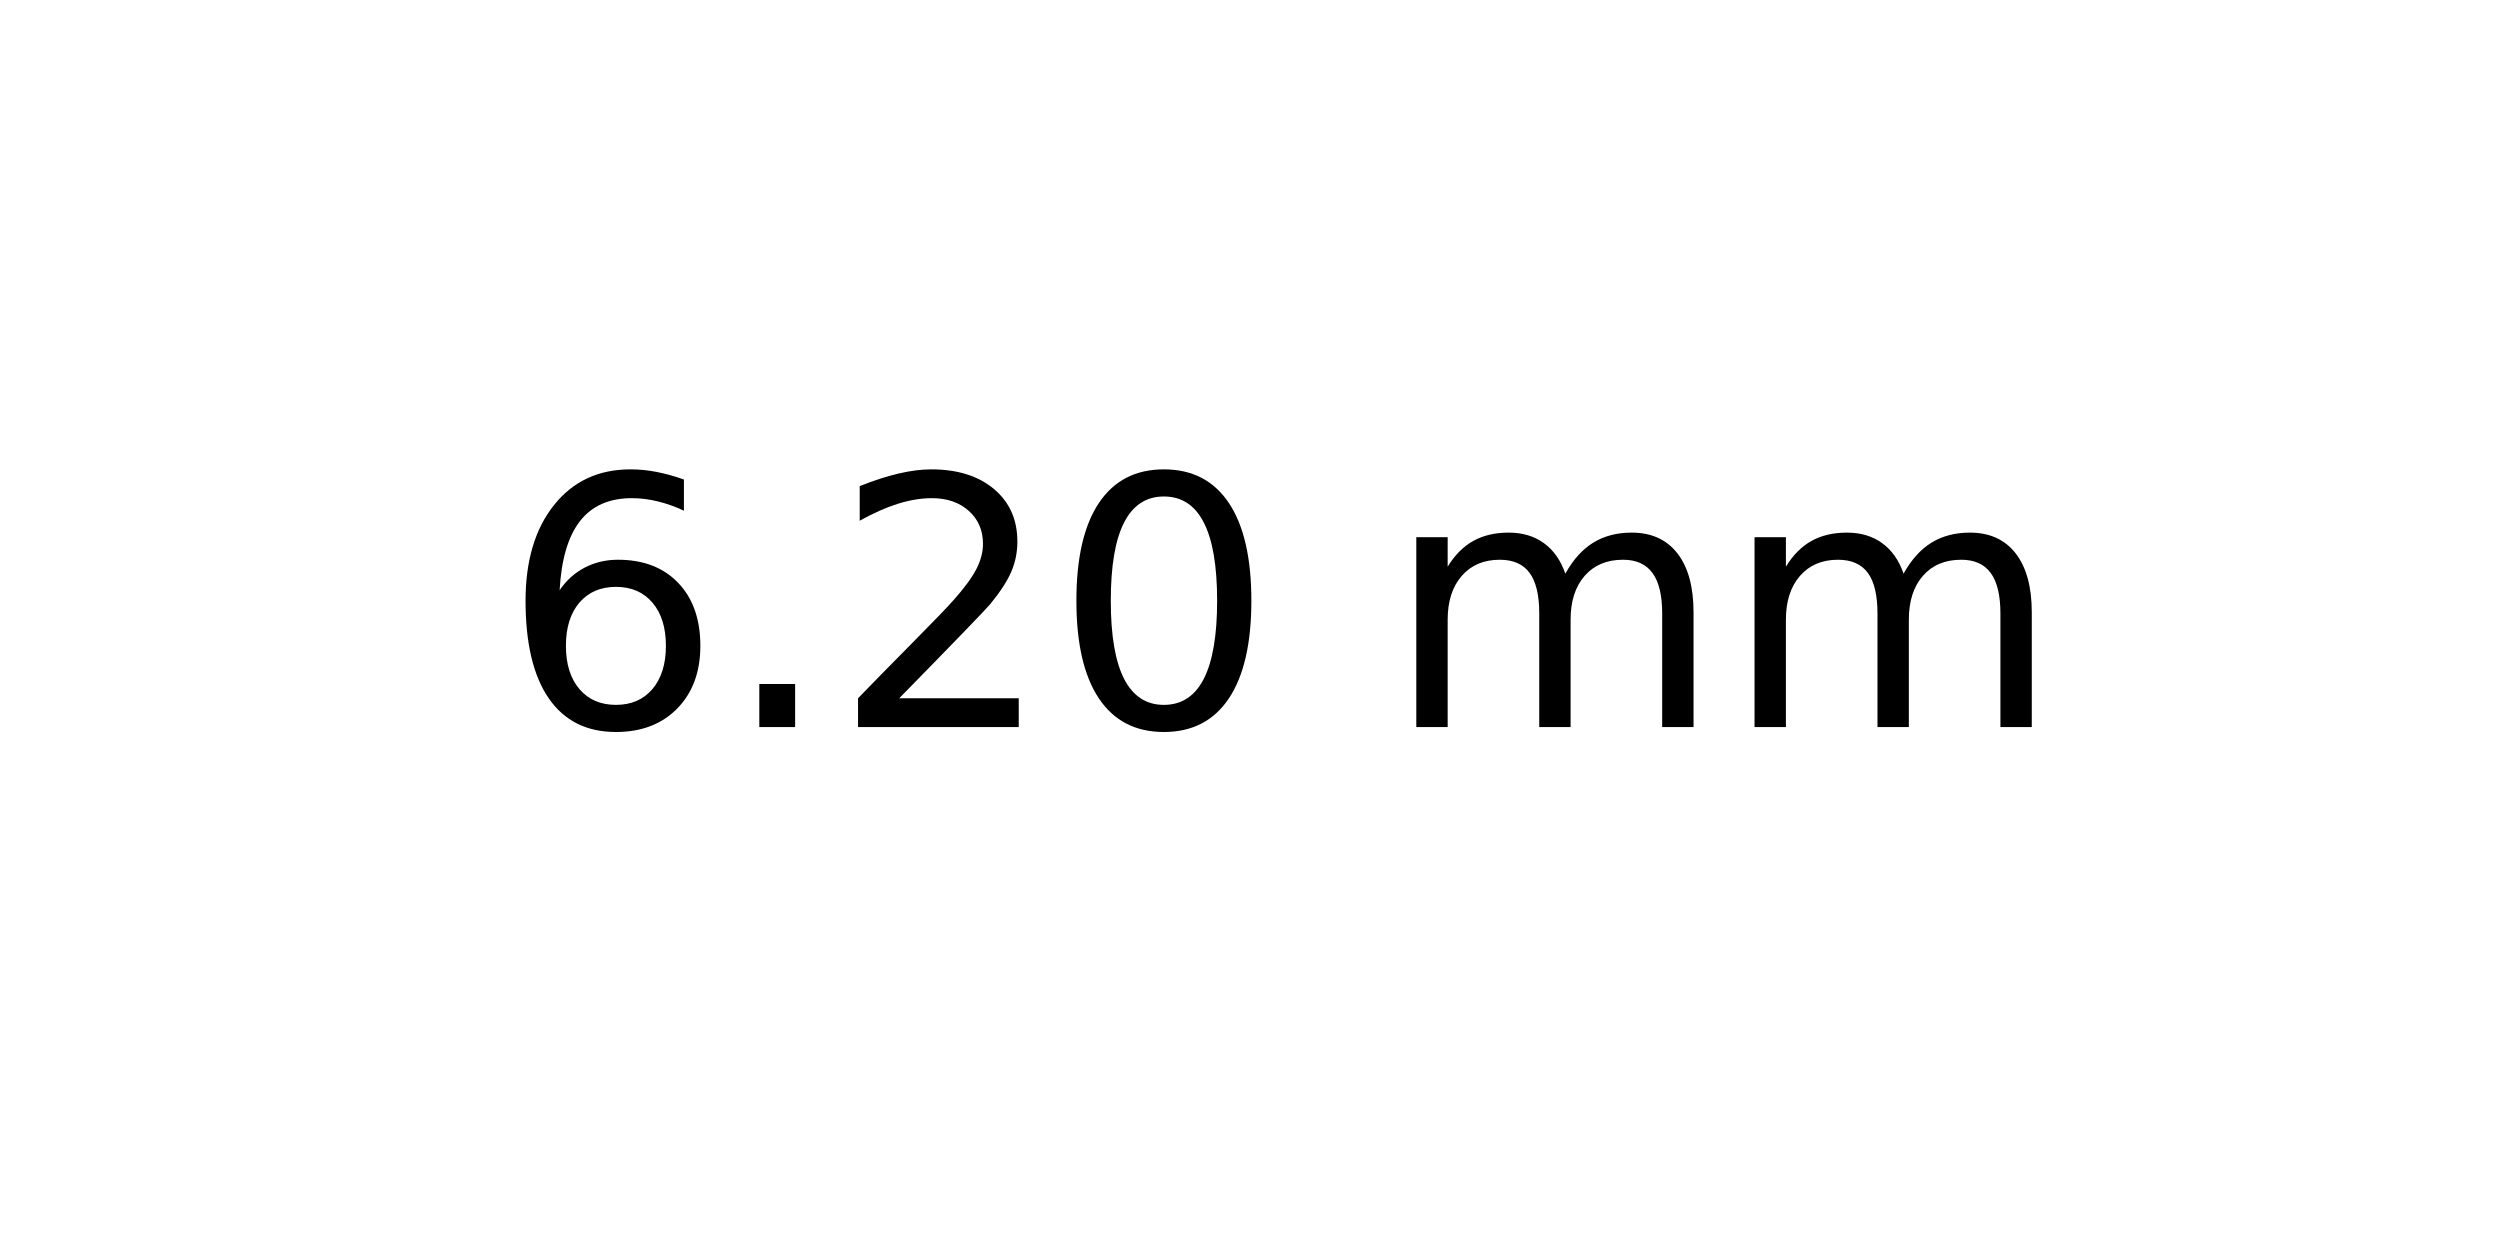
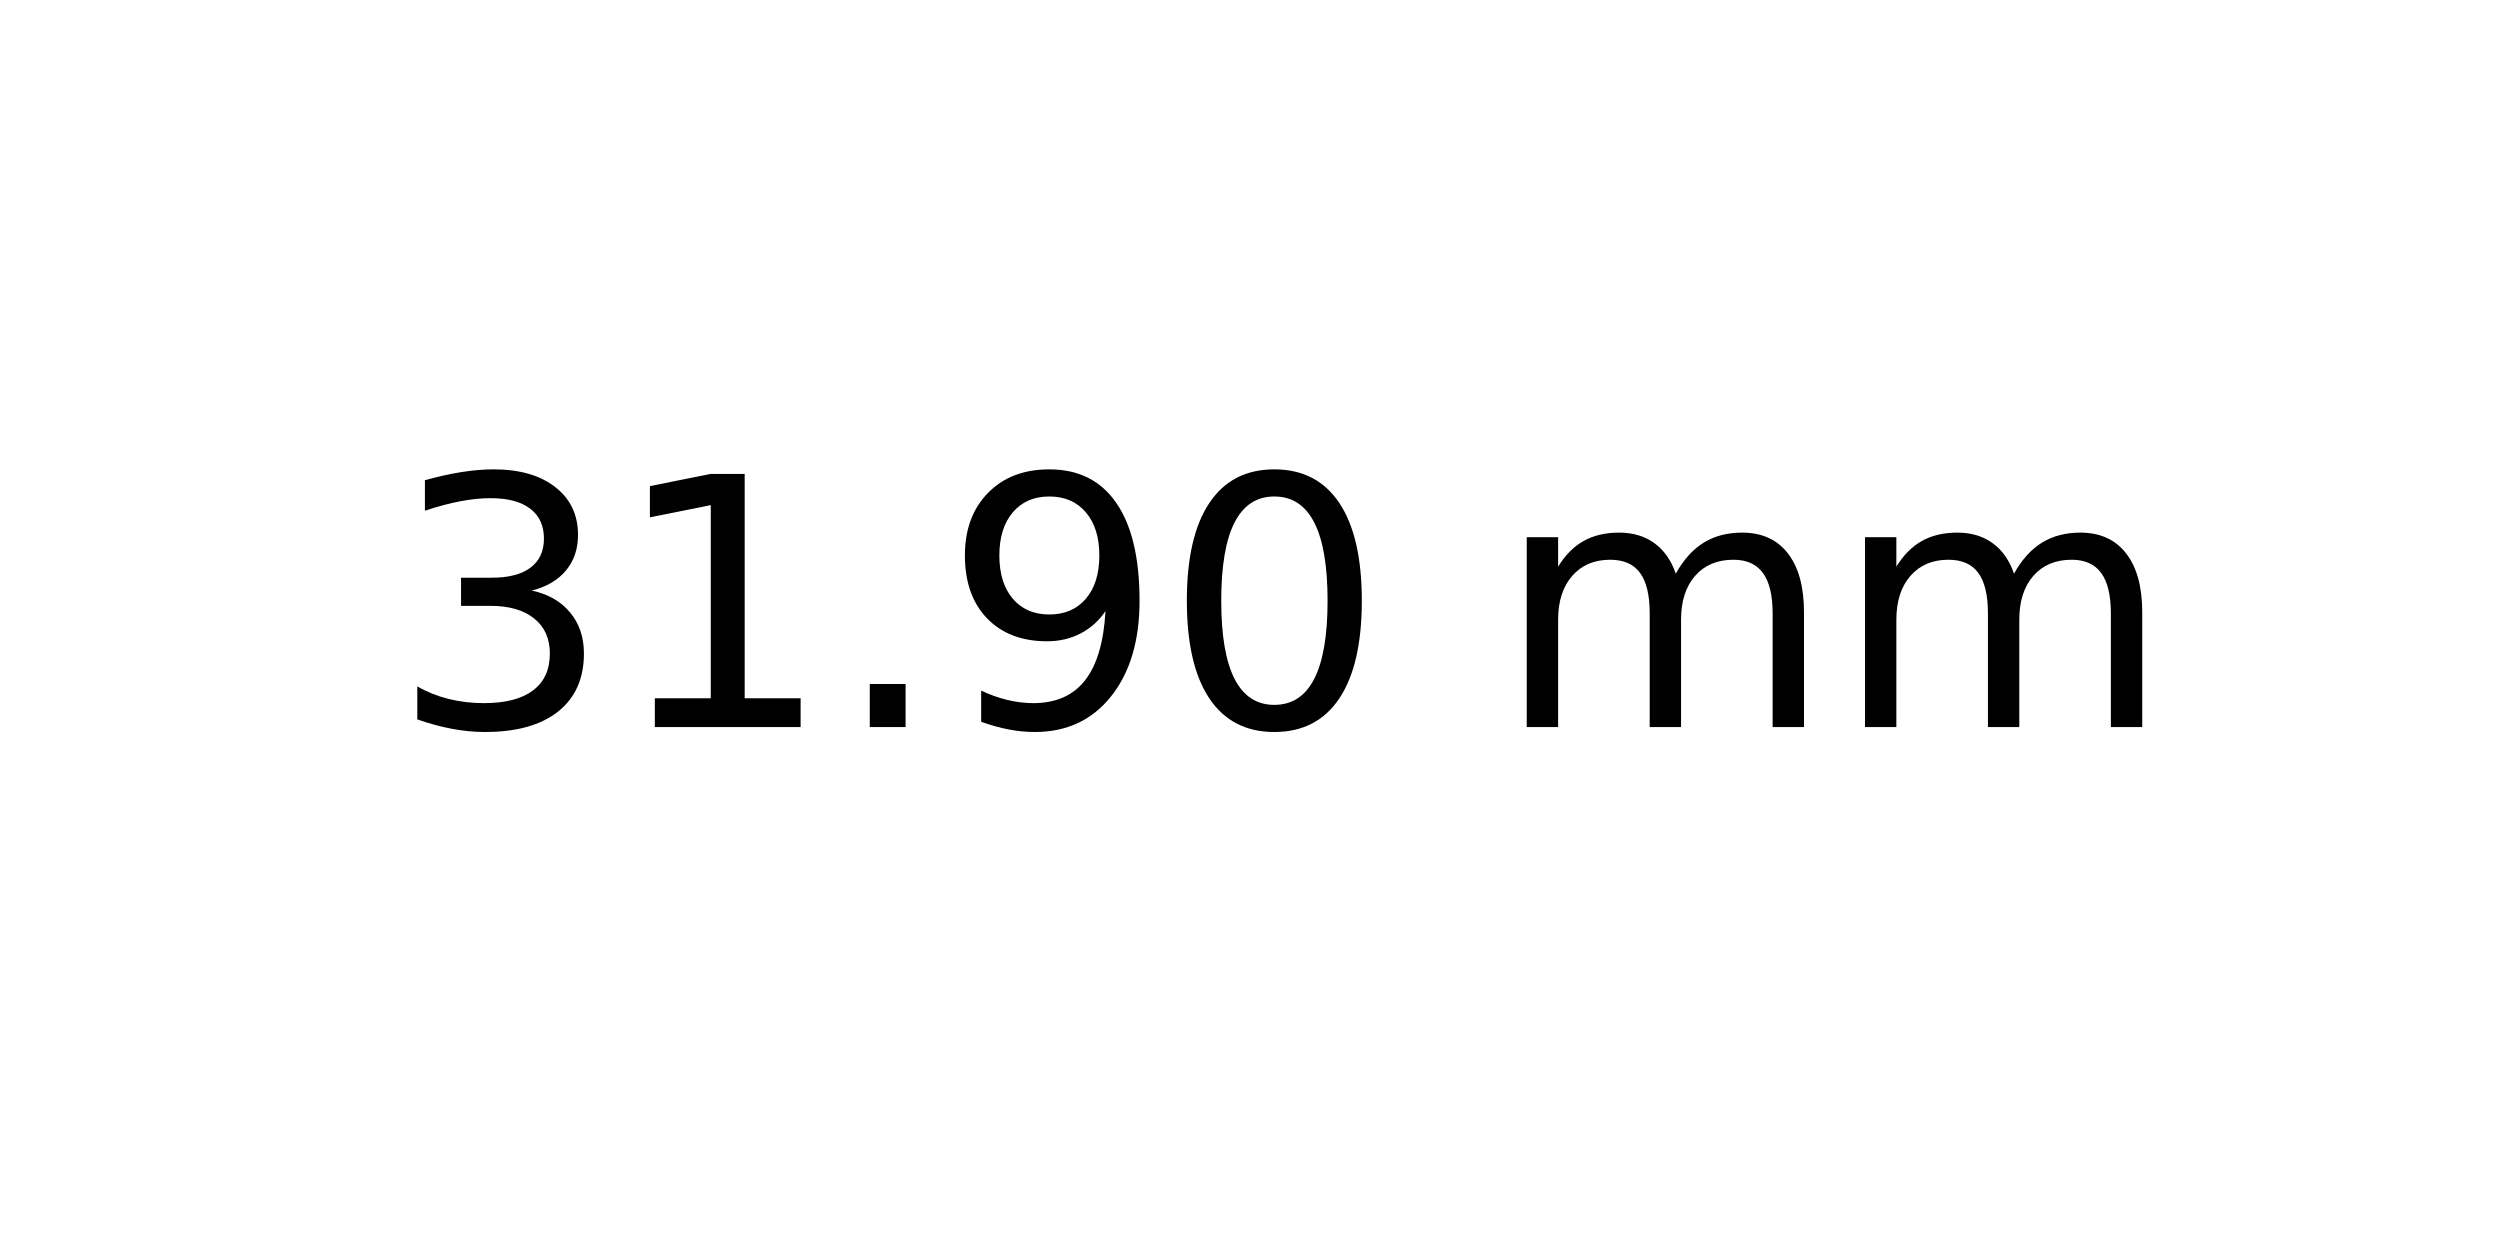
<svg xmlns="http://www.w3.org/2000/svg" xmlns:xlink="http://www.w3.org/1999/xlink" width="72pt" height="36pt" viewBox="0 0 72 36" version="1.1">
  <defs>
    <style type="text/css">*{stroke-linejoin: round; stroke-linecap: butt}</style>
  </defs>
  <g id="figure_1">
    <g id="axes_1">
      <g id="text_1">
-         <g transform="translate(14.4375 20.93937) scale(0.1 -0.1)">
+         <g transform="translate(11.25625 20.93937) scale(0.1 -0.1)">
          <defs>
-             <path id="DejaVuSans-36" d="M 2113 2584  Q 1688 2584 1439 2293  Q 1191 2003 1191 1497  Q 1191 994 1439 701  Q 1688 409 2113 409  Q 2538 409 2786 701  Q 3034 994 3034 1497  Q 3034 2003 2786 2293  Q 2538 2584 2113 2584  z M 3366 4563  L 3366 3988  Q 3128 4100 2886 4159  Q 2644 4219 2406 4219  Q 1781 4219 1451 3797  Q 1122 3375 1075 2522  Q 1259 2794 1537 2939  Q 1816 3084 2150 3084  Q 2853 3084 3261 2657  Q 3669 2231 3669 1497  Q 3669 778 3244 343  Q 2819 -91 2113 -91  Q 1303 -91 875 529  Q 447 1150 447 2328  Q 447 3434 972 4092  Q 1497 4750 2381 4750  Q 2619 4750 2861 4703  Q 3103 4656 3366 4563  z " transform="scale(0.015625)" />
+             <path id="DejaVuSans-33" d="M 2597 2516  Q 3050 2419 3304 2112  Q 3559 1806 3559 1356  Q 3559 666 3084 287  Q 2609 -91 1734 -91  Q 1441 -91 1130 -33  Q 819 25 488 141  L 488 750  Q 750 597 1062 519  Q 1375 441 1716 441  Q 2309 441 2620 675  Q 2931 909 2931 1356  Q 2931 1769 2642 2001  Q 2353 2234 1838 2234  L 1294 2234  L 1294 2753  L 1863 2753  Q 2328 2753 2575 2939  Q 2822 3125 2822 3475  Q 2822 3834 2567 4026  Q 2313 4219 1838 4219  Q 1578 4219 1281 4162  Q 984 4106 628 3988  L 628 4550  Q 988 4650 1302 4700  Q 1616 4750 1894 4750  Q 2613 4750 3031 4423  Q 3450 4097 3450 3541  Q 3450 3153 3228 2886  Q 3006 2619 2597 2516  z " transform="scale(0.015625)" />
+             <path id="DejaVuSans-31" d="M 794 531  L 1825 531  L 1825 4091  L 703 3866  L 703 4441  L 1819 4666  L 2450 4666  L 2450 531  L 3481 531  L 3481 0  L 794 0  L 794 531  z " transform="scale(0.015625)" />
            <path id="DejaVuSans-2e" d="M 684 794  L 1344 794  L 1344 0  L 684 0  L 684 794  z " transform="scale(0.015625)" />
-             <path id="DejaVuSans-32" d="M 1228 531  L 3431 531  L 3431 0  L 469 0  L 469 531  Q 828 903 1448 1529  Q 2069 2156 2228 2338  Q 2531 2678 2651 2914  Q 2772 3150 2772 3378  Q 2772 3750 2511 3984  Q 2250 4219 1831 4219  Q 1534 4219 1204 4116  Q 875 4013 500 3803  L 500 4441  Q 881 4594 1212 4672  Q 1544 4750 1819 4750  Q 2544 4750 2975 4387  Q 3406 4025 3406 3419  Q 3406 3131 3298 2873  Q 3191 2616 2906 2266  Q 2828 2175 2409 1742  Q 1991 1309 1228 531  z " transform="scale(0.015625)" />
+             <path id="DejaVuSans-39" d="M 703 97  L 703 672  Q 941 559 1184 500  Q 1428 441 1663 441  Q 2288 441 2617 861  Q 2947 1281 2994 2138  Q 2813 1869 2534 1725  Q 2256 1581 1919 1581  Q 1219 1581 811 2004  Q 403 2428 403 3163  Q 403 3881 828 4315  Q 1253 4750 1959 4750  Q 2769 4750 3195 4129  Q 3622 3509 3622 2328  Q 3622 1225 3098 567  Q 2575 -91 1691 -91  Q 1453 -91 1209 -44  Q 966 3 703 97  z M 1959 2075  Q 2384 2075 2632 2365  Q 2881 2656 2881 3163  Q 2881 3666 2632 3958  Q 2384 4250 1959 4250  Q 1534 4250 1286 3958  Q 1038 3666 1038 3163  Q 1038 2656 1286 2365  Q 1534 2075 1959 2075  z " transform="scale(0.015625)" />
            <path id="DejaVuSans-30" d="M 2034 4250  Q 1547 4250 1301 3770  Q 1056 3291 1056 2328  Q 1056 1369 1301 889  Q 1547 409 2034 409  Q 2525 409 2770 889  Q 3016 1369 3016 2328  Q 3016 3291 2770 3770  Q 2525 4250 2034 4250  z M 2034 4750  Q 2819 4750 3233 4129  Q 3647 3509 3647 2328  Q 3647 1150 3233 529  Q 2819 -91 2034 -91  Q 1250 -91 836 529  Q 422 1150 422 2328  Q 422 3509 836 4129  Q 1250 4750 2034 4750  z " transform="scale(0.015625)" />
            <path id="DejaVuSans-20" transform="scale(0.015625)" />
            <path id="DejaVuSans-6d" d="M 3328 2828  Q 3544 3216 3844 3400  Q 4144 3584 4550 3584  Q 5097 3584 5394 3201  Q 5691 2819 5691 2113  L 5691 0  L 5113 0  L 5113 2094  Q 5113 2597 4934 2840  Q 4756 3084 4391 3084  Q 3944 3084 3684 2787  Q 3425 2491 3425 1978  L 3425 0  L 2847 0  L 2847 2094  Q 2847 2600 2669 2842  Q 2491 3084 2119 3084  Q 1678 3084 1418 2786  Q 1159 2488 1159 1978  L 1159 0  L 581 0  L 581 3500  L 1159 3500  L 1159 2956  Q 1356 3278 1631 3431  Q 1906 3584 2284 3584  Q 2666 3584 2933 3390  Q 3200 3197 3328 2828  z " transform="scale(0.015625)" />
          </defs>
-           <use xlink:href="#DejaVuSans-36" />
-           <use xlink:href="#DejaVuSans-2e" x="63.623" />
-           <use xlink:href="#DejaVuSans-32" x="95.41" />
-           <use xlink:href="#DejaVuSans-30" x="159.033" />
-           <use xlink:href="#DejaVuSans-20" x="222.656" />
-           <use xlink:href="#DejaVuSans-6d" x="254.443" />
-           <use xlink:href="#DejaVuSans-6d" x="351.855" />
+           <use xlink:href="#DejaVuSans-33" />
+           <use xlink:href="#DejaVuSans-31" x="63.623" />
+           <use xlink:href="#DejaVuSans-2e" x="127.246" />
+           <use xlink:href="#DejaVuSans-39" x="159.033" />
+           <use xlink:href="#DejaVuSans-30" x="222.656" />
+           <use xlink:href="#DejaVuSans-20" x="286.279" />
+           <use xlink:href="#DejaVuSans-6d" x="318.066" />
+           <use xlink:href="#DejaVuSans-6d" x="415.479" />
        </g>
      </g>
    </g>
  </g>
</svg>
